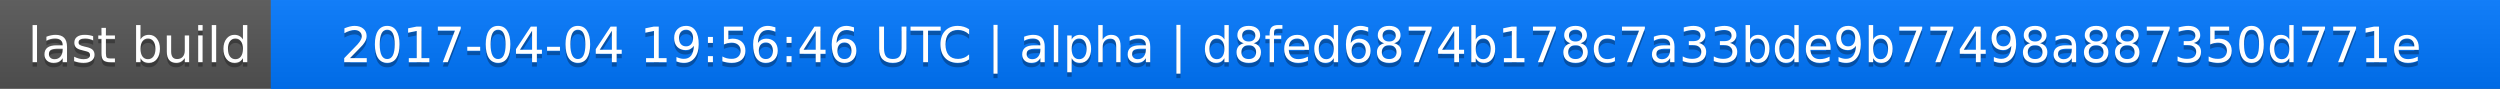
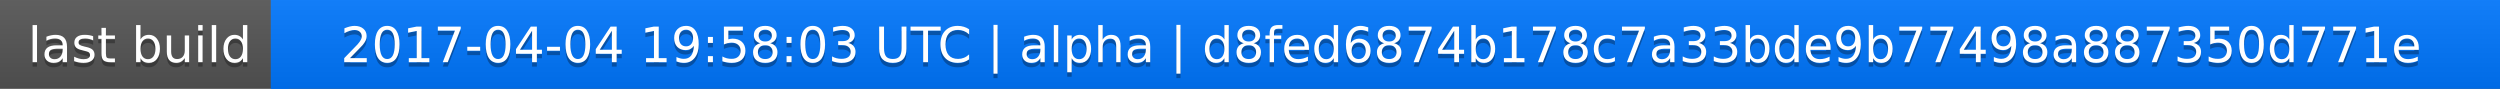
<svg xmlns="http://www.w3.org/2000/svg" width="563" height="20">
  <linearGradient id="a" x2="0" y2="100%">
    <stop offset="0" stop-color="#bbb" stop-opacity=".1" />
    <stop offset="1" stop-opacity=".1" />
  </linearGradient>
  <rect rx="0" width="563" height="20" fill="#555" />
  <rect rx="0" x="61" width="502" height="20" fill="#07f" />
  <path fill="#07f" d="M61 0h4v20h-4z" />
  <rect rx="0" width="563" height="20" fill="url(#a)" />
  <g fill="#fff" text-anchor="middle" font-family="DejaVu Sans,Verdana,Geneva,sans-serif" font-size="11">
    <text x="31.5" y="15" fill="#010101" fill-opacity=".3">last build</text>
    <text x="31.5" y="14">last build</text>
-     <text x="311" y="15" fill="#010101" fill-opacity=".3">2017-04-04 19:56:46 UTC | alpha | d8fed6874b178c7a33bde9b77498a887350d771e</text>
-     <text x="311" y="14">2017-04-04 19:56:46 UTC | alpha | d8fed6874b178c7a33bde9b77498a887350d771e</text>
+     <text x="311" y="15" fill="#010101" fill-opacity=".3">2017-04-04 19:58:03 UTC | alpha | d8fed6874b178c7a33bde9b77498a887350d771e</text>
+     <text x="311" y="14">2017-04-04 19:58:03 UTC | alpha | d8fed6874b178c7a33bde9b77498a887350d771e</text>
  </g>
</svg>
